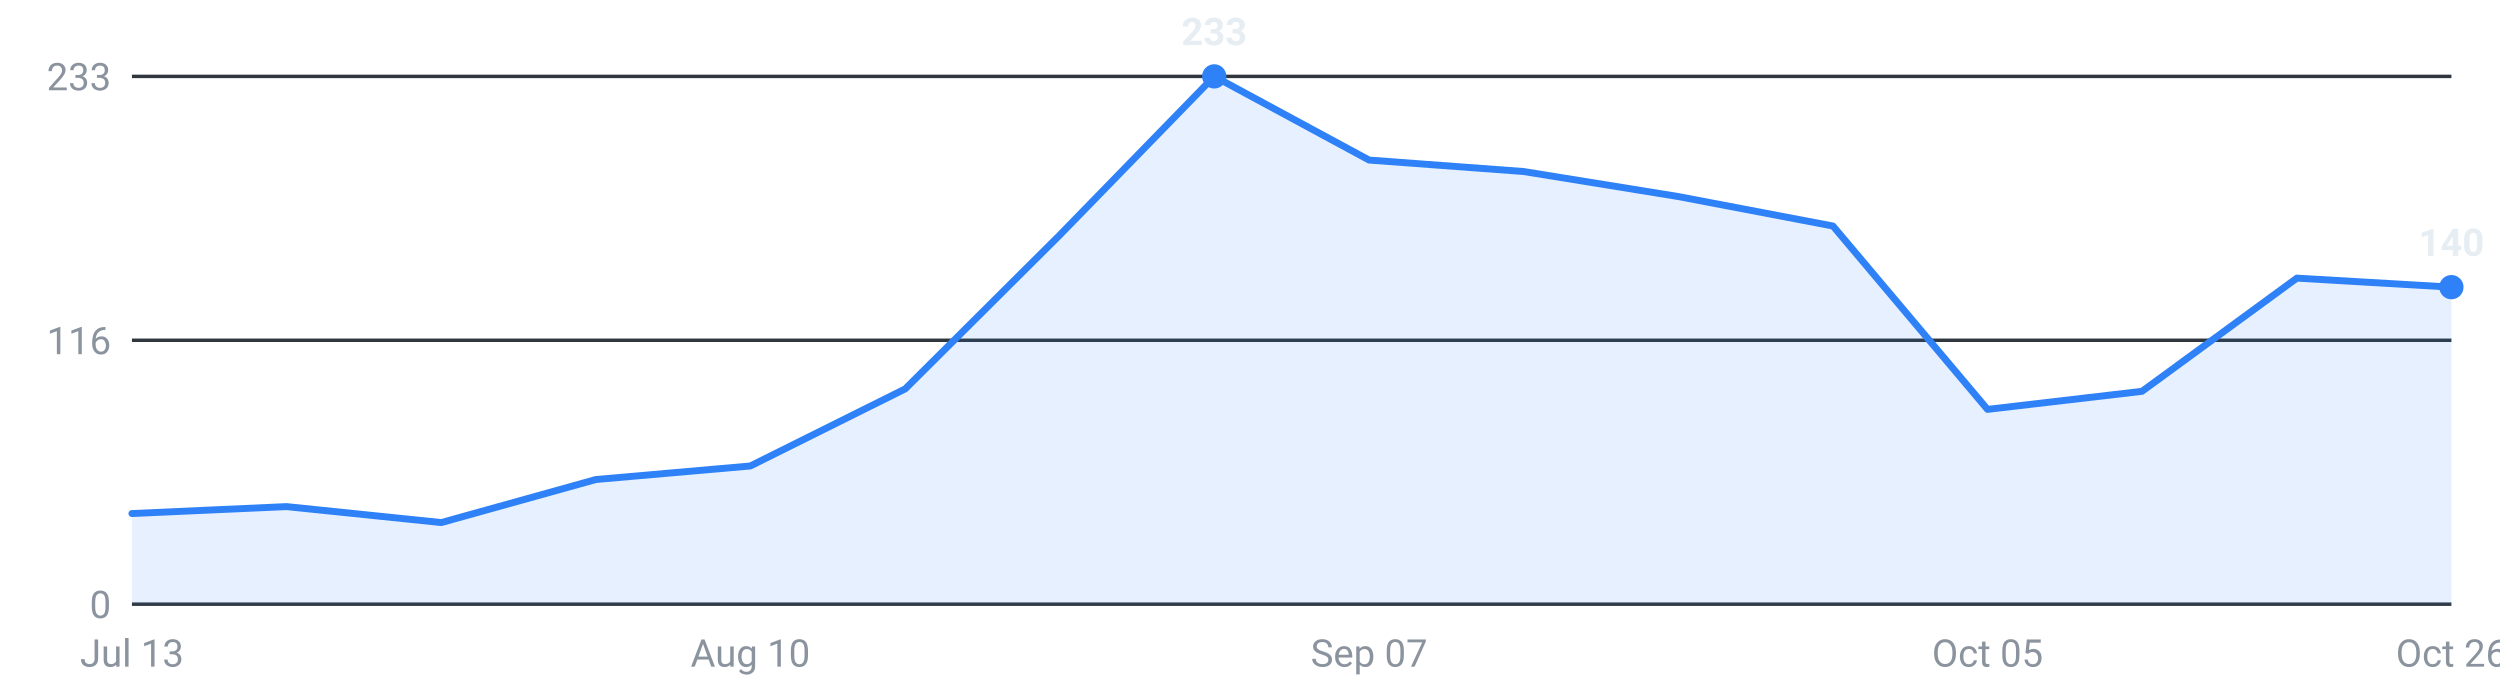
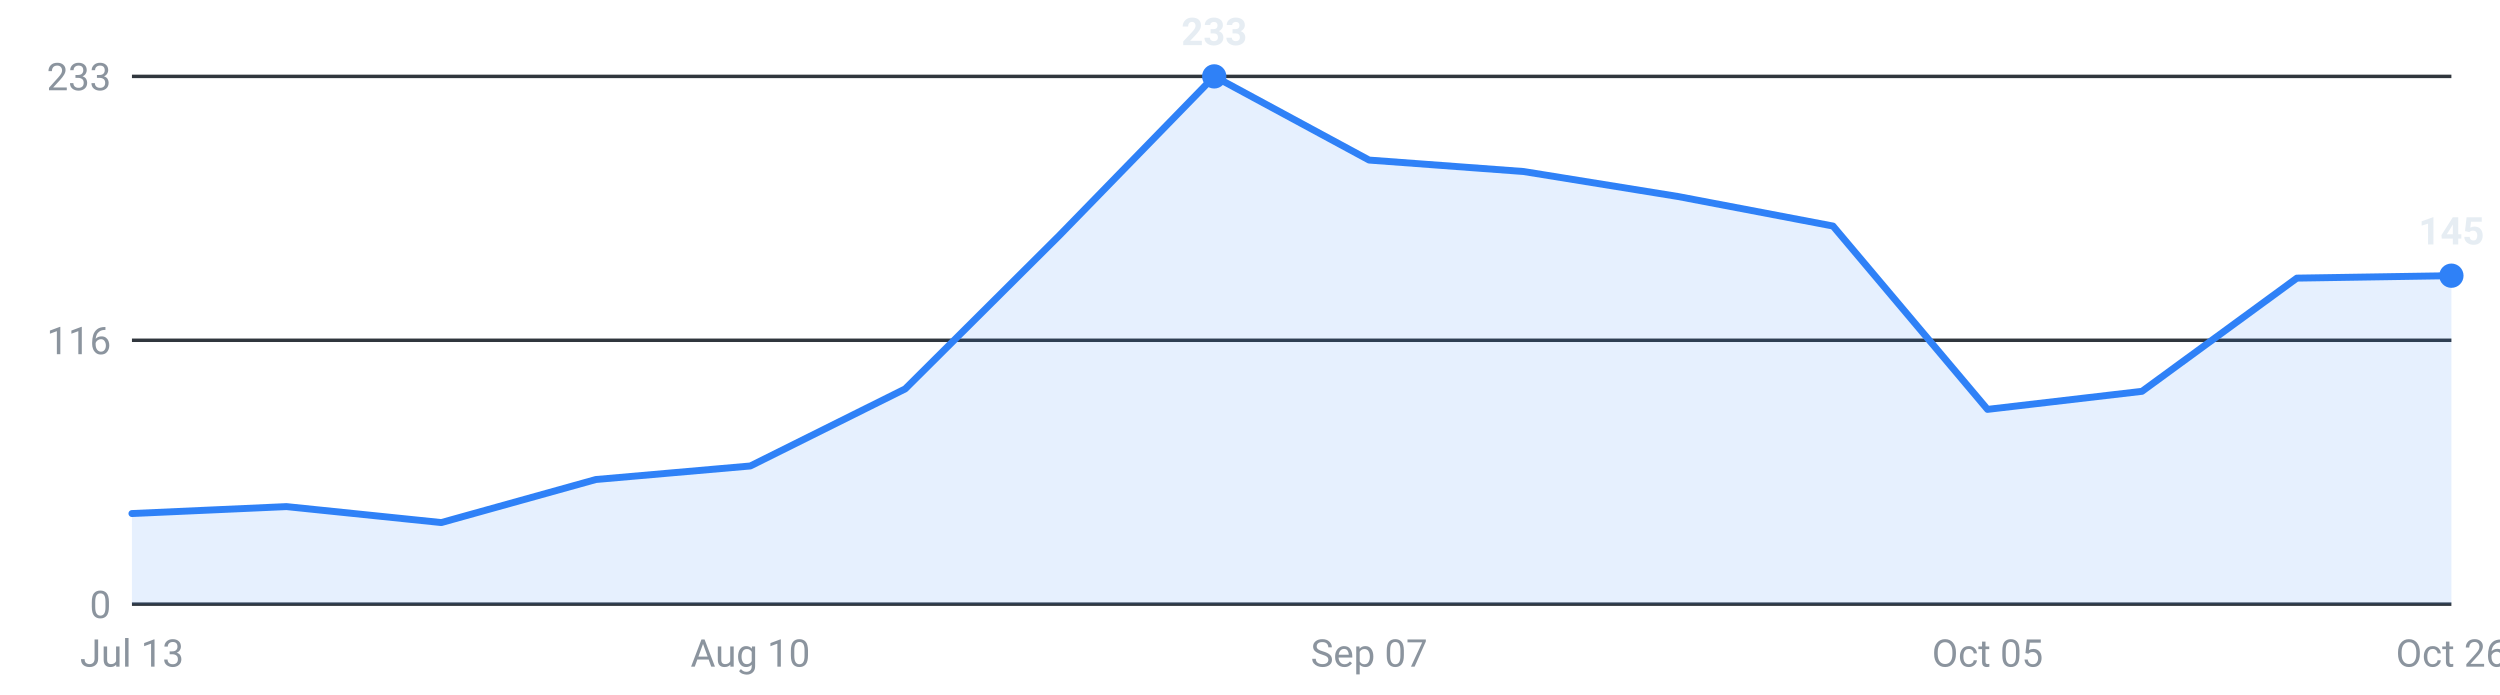
<svg xmlns="http://www.w3.org/2000/svg" viewBox="0 0 720 200" width="720" height="200" role="img" aria-label="Internships posted per week, last 16 weeks">
  <g font-family="-apple-system,Segoe UI,Roboto,sans-serif" font-size="11">
    <line x1="38" y1="174.0" x2="706" y2="174.0" stroke="#30363d" stroke-width="1" />
    <text x="32" y="178.0" text-anchor="end" fill="#8b949e">0</text>
    <line x1="38" y1="98.0" x2="706" y2="98.0" stroke="#30363d" stroke-width="1" />
    <text x="32" y="102.0" text-anchor="end" fill="#8b949e">116</text>
    <line x1="38" y1="22.0" x2="706" y2="22.0" stroke="#30363d" stroke-width="1" />
    <text x="32" y="26.0" text-anchor="end" fill="#8b949e">233</text>
-     <path d="M38.0,174 L38.0,147.9 L82.5,145.9 L127.1,150.5 L171.6,138.1 L216.1,134.2 L260.7,112.0 L305.2,67.7 L349.7,22.0 L394.3,46.1 L438.8,49.4 L483.3,56.6 L527.9,65.1 L572.4,117.9 L616.9,112.7 L661.5,80.1 L706.0,82.7 L706.0,174 Z" fill="#2f81f7" fill-opacity="0.12" />
-     <polyline points="38.0,147.9 82.5,145.9 127.1,150.5 171.6,138.1 216.1,134.2 260.7,112.0 305.2,67.7 349.7,22.0 394.3,46.1 438.8,49.4 483.3,56.6 527.9,65.1 572.4,117.9 616.9,112.7 661.5,80.1 706.0,82.7" fill="none" stroke="#2f81f7" stroke-width="2" stroke-linejoin="round" stroke-linecap="round" />
-     <circle cx="706.0" cy="82.7" r="3.5" fill="#2f81f7" />
-     <text x="706.0" y="73.7" text-anchor="middle" fill="#e6edf3" font-weight="600">140</text>
+     <path d="M38.0,174 L38.0,147.9 L82.5,145.9 L127.1,150.5 L171.6,138.1 L216.1,134.2 L260.7,112.0 L305.2,67.7 L349.7,22.0 L394.3,46.1 L438.8,49.4 L483.3,56.6 L527.9,65.1 L572.4,117.9 L616.9,112.7 L661.5,80.1 L706.0,79.4 L706.0,174 Z" fill="#2f81f7" fill-opacity="0.12" />
+     <polyline points="38.0,147.9 82.5,145.9 127.1,150.5 171.6,138.1 216.1,134.2 260.7,112.0 305.2,67.7 349.7,22.0 394.3,46.1 438.8,49.4 483.3,56.6 527.9,65.1 572.4,117.9 616.9,112.7 661.5,80.1 706.0,79.4" fill="none" stroke="#2f81f7" stroke-width="2" stroke-linejoin="round" stroke-linecap="round" />
+     <circle cx="706.0" cy="79.4" r="3.5" fill="#2f81f7" />
+     <text x="706.0" y="70.4" text-anchor="middle" fill="#e6edf3" font-weight="600">145</text>
    <circle cx="349.7" cy="22.0" r="3.5" fill="#2f81f7" />
    <text x="349.7" y="13.0" text-anchor="middle" fill="#e6edf3" font-weight="600">233</text>
    <text x="38.0" y="192" text-anchor="middle" fill="#8b949e">Jul 13</text>
    <text x="216.1" y="192" text-anchor="middle" fill="#8b949e">Aug 10</text>
    <text x="394.3" y="192" text-anchor="middle" fill="#8b949e">Sep 07</text>
    <text x="572.4" y="192" text-anchor="middle" fill="#8b949e">Oct 05</text>
    <text x="706.0" y="192" text-anchor="middle" fill="#8b949e">Oct 26</text>
  </g>
</svg>
